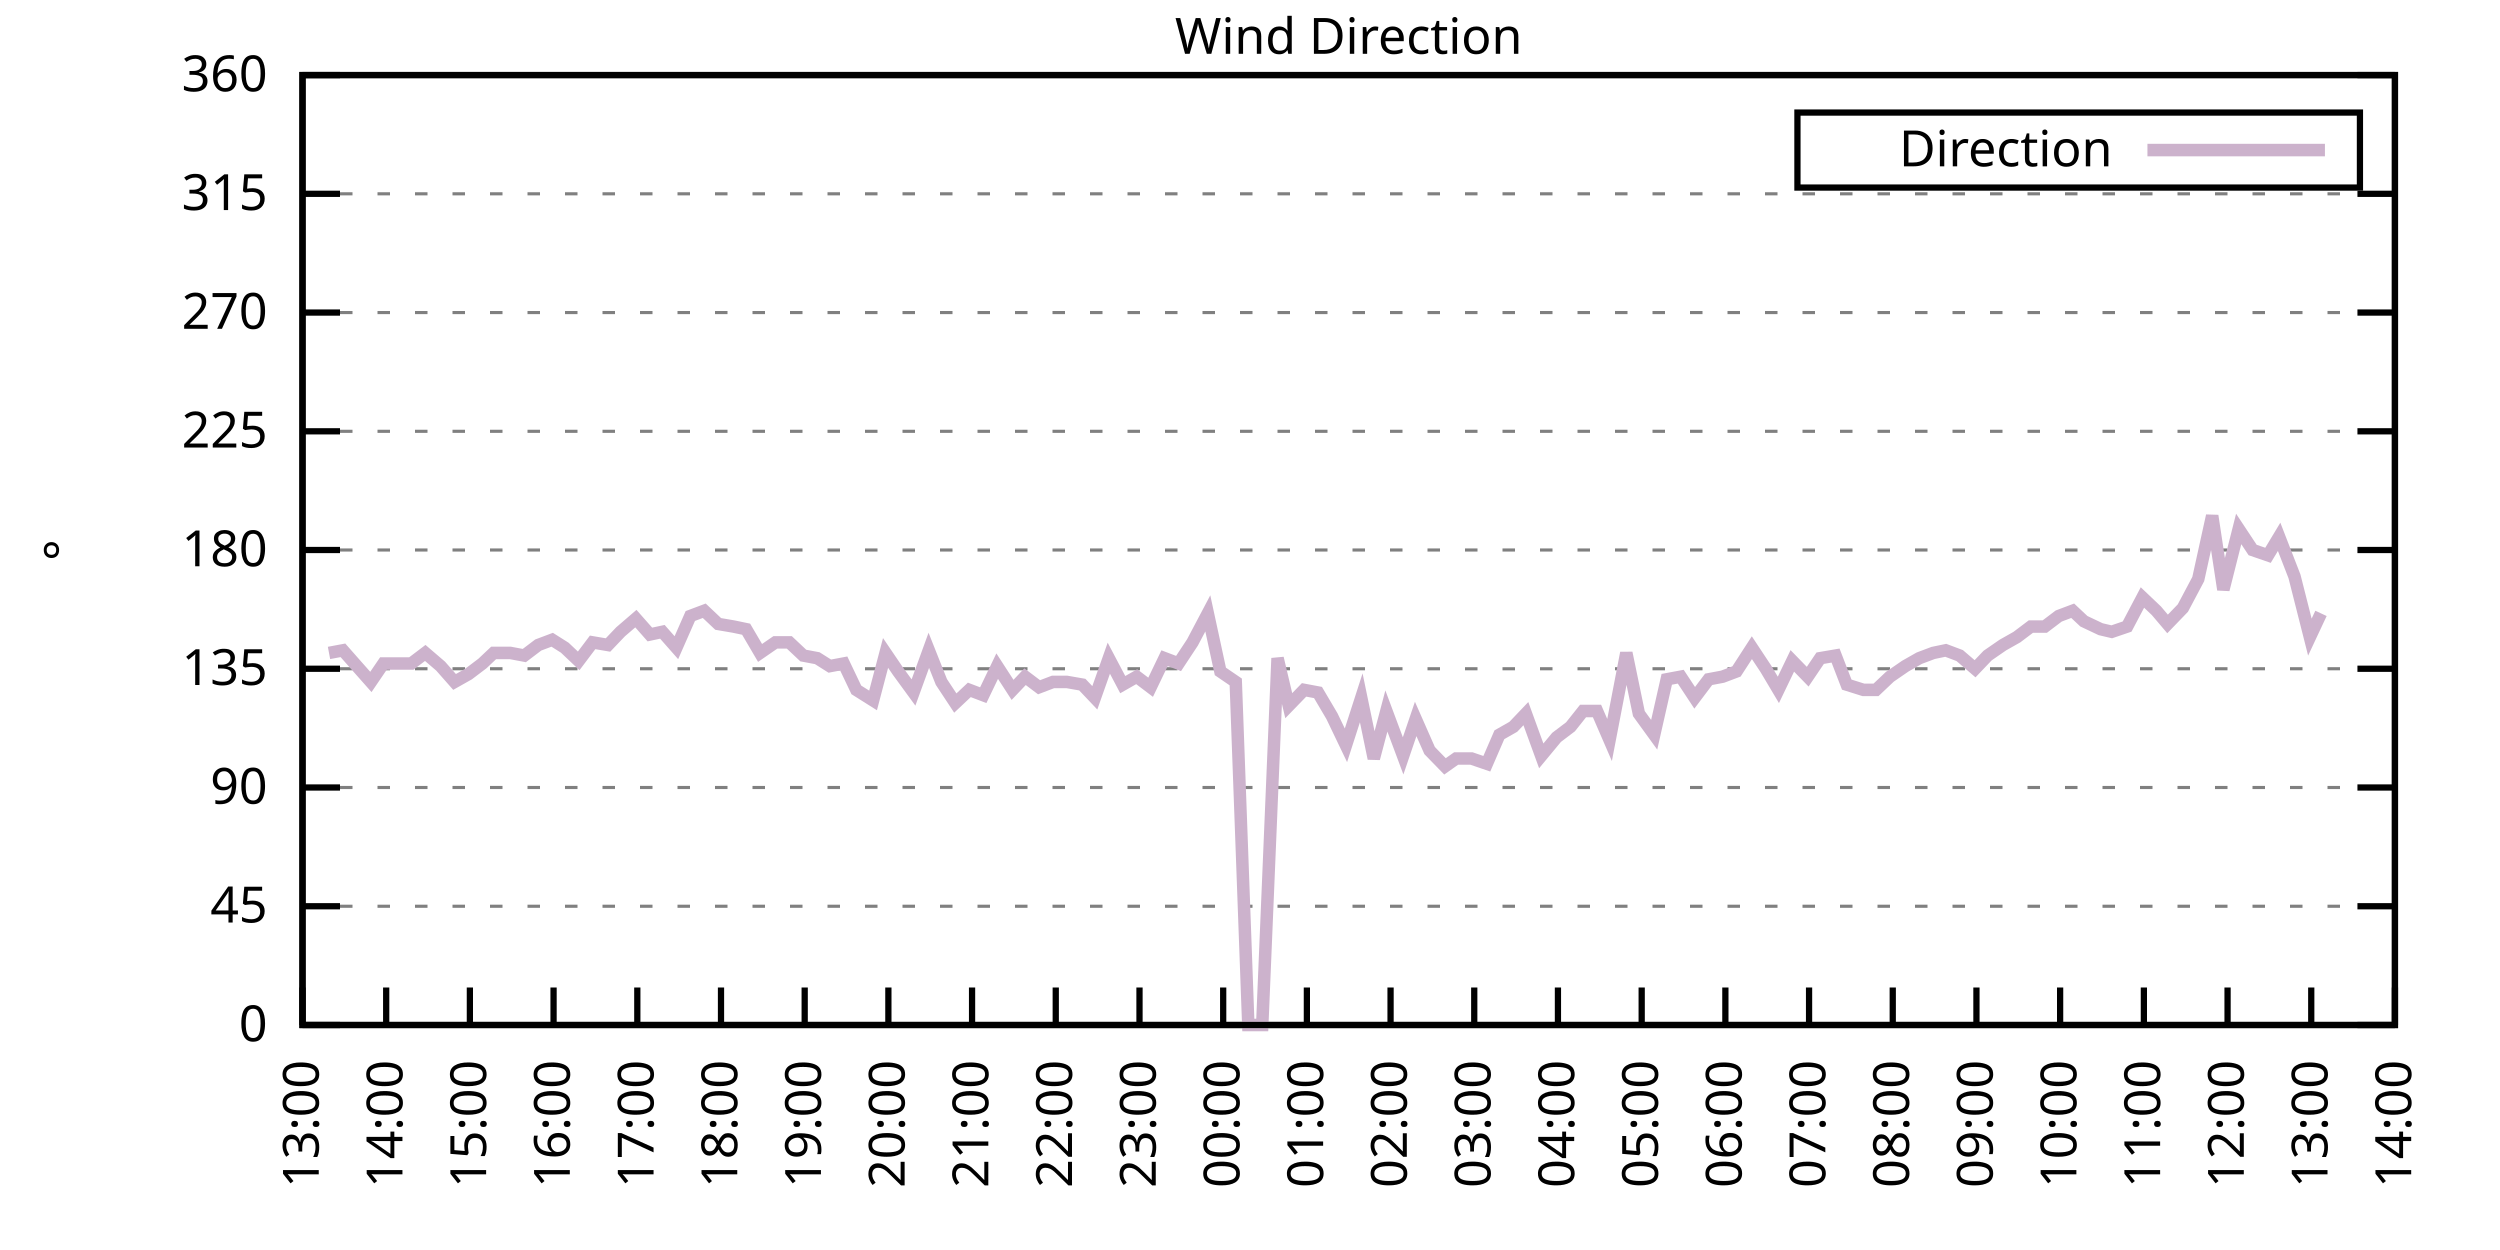
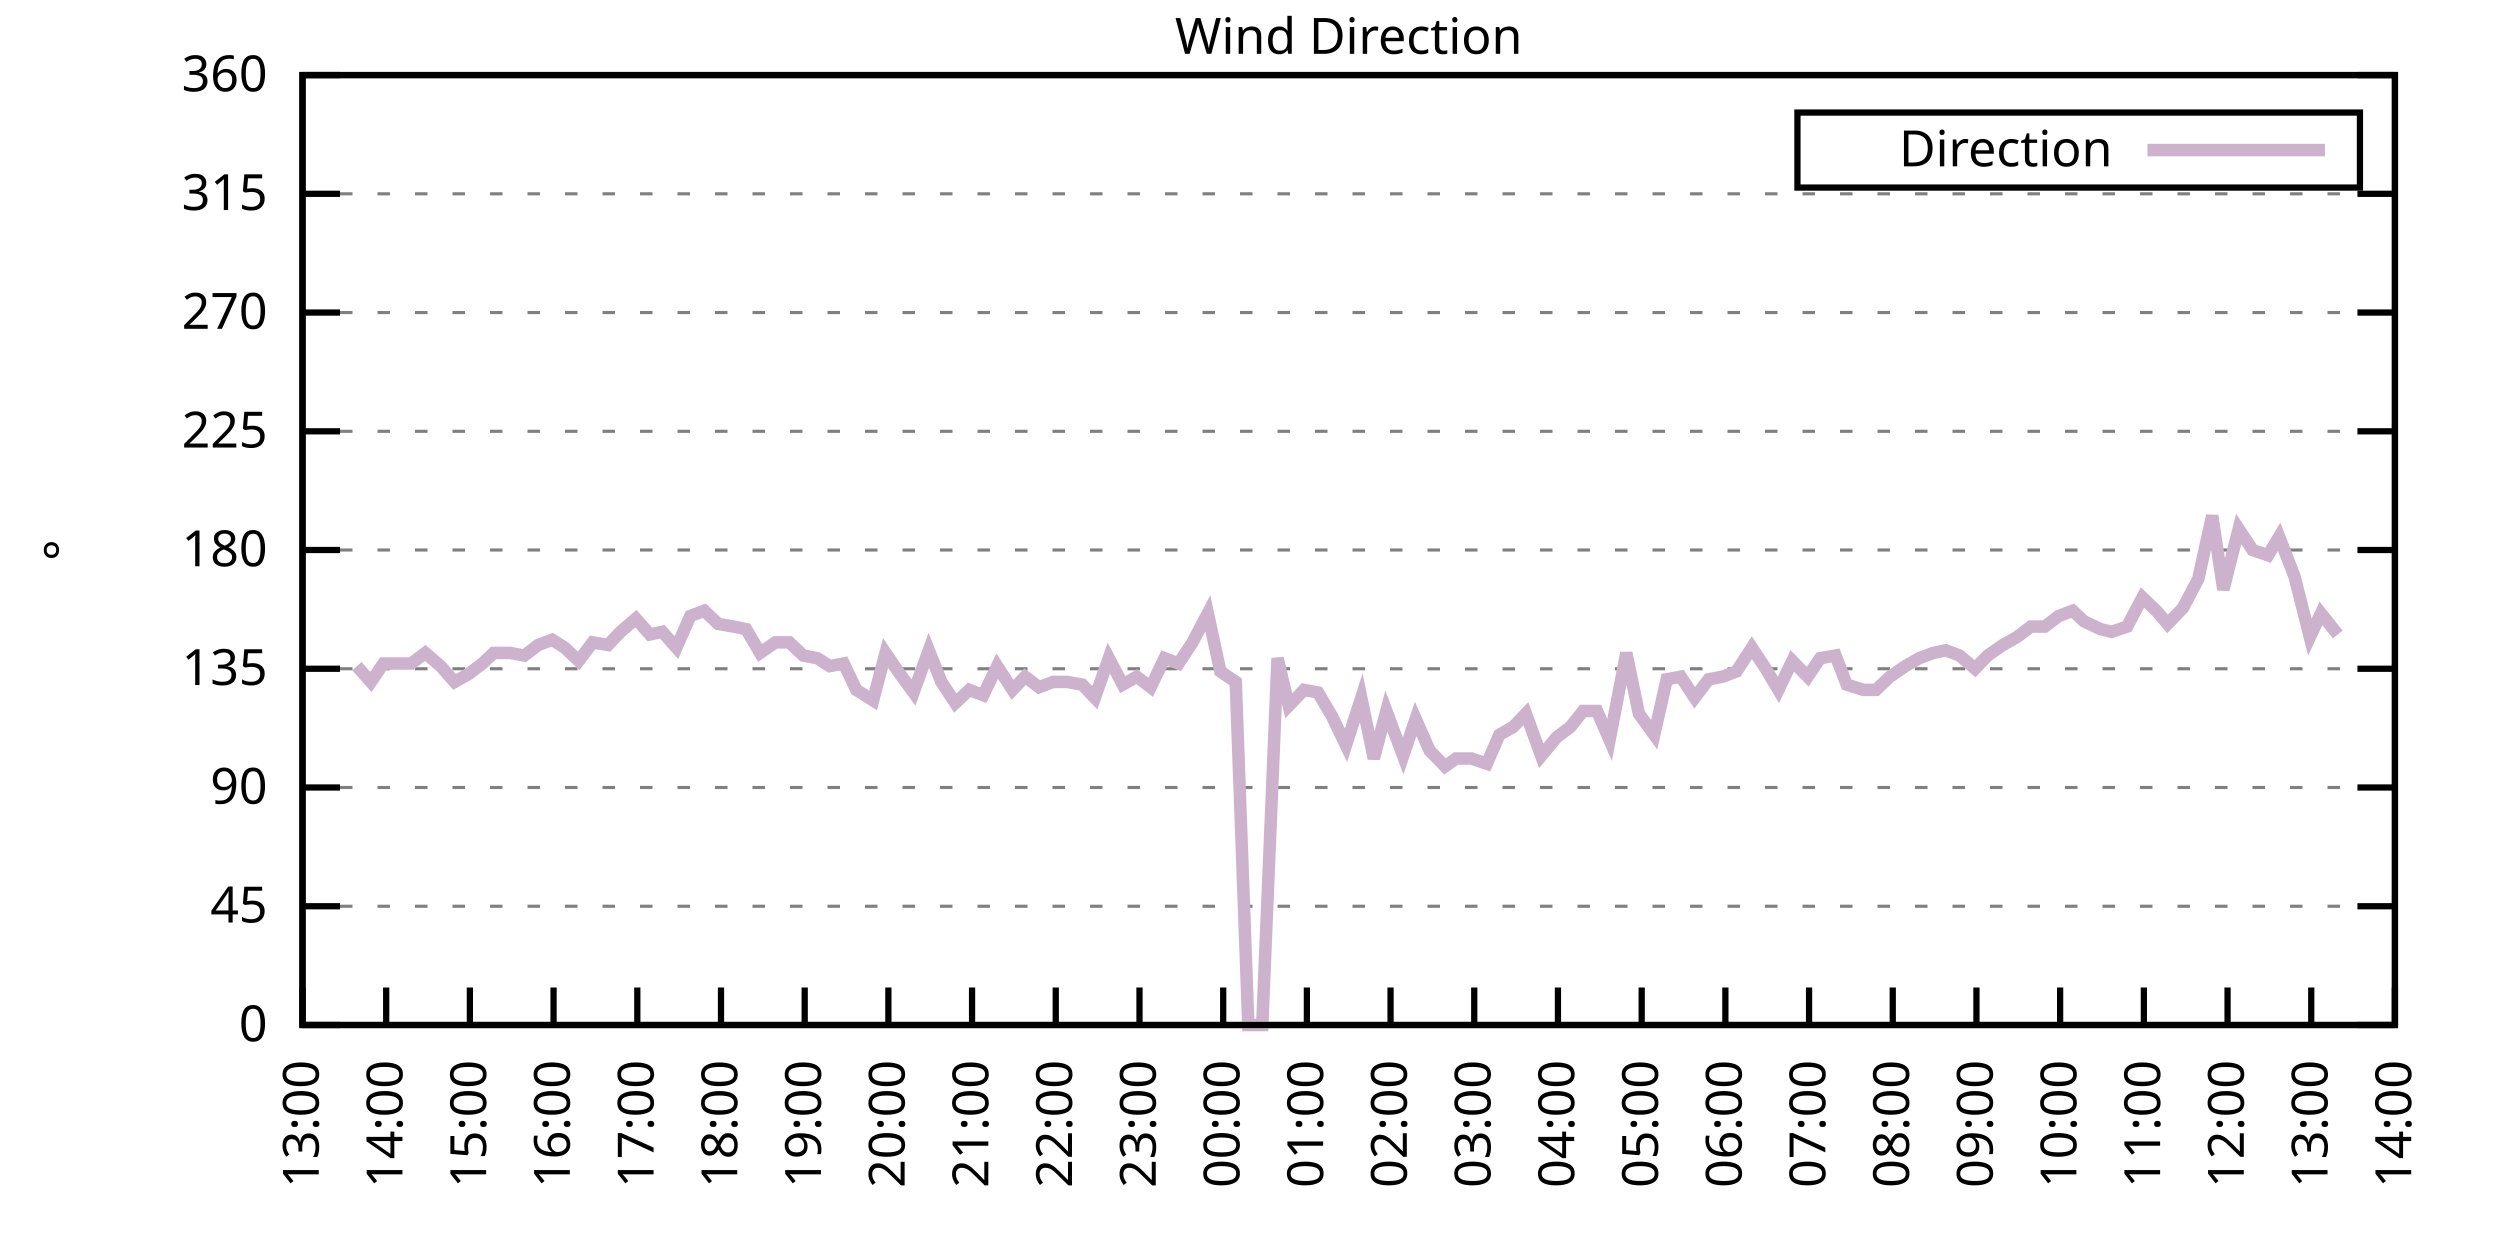
<svg xmlns="http://www.w3.org/2000/svg" xmlns:xlink="http://www.w3.org/1999/xlink" width="400" height="200" viewBox="0 0 400 200">
  <g id="gnuplot_canvas">
    <rect x="0" y="0" width="400" height="200" fill="none" />
    <defs>
      <circle id="gpDot" r="0.5" stroke-width="0.5" stroke="currentColor" />
      <path id="gpPt0" stroke-width="0.333" stroke="currentColor" d="M-1,0 h2 M0,-1 v2" />
      <path id="gpPt1" stroke-width="0.333" stroke="currentColor" d="M-1,-1 L1,1 M1,-1 L-1,1" />
      <path id="gpPt2" stroke-width="0.333" stroke="currentColor" d="M-1,0 L1,0 M0,-1 L0,1 M-1,-1 L1,1 M-1,1 L1,-1" />
      <rect id="gpPt3" stroke-width="0.333" stroke="currentColor" x="-1" y="-1" width="2" height="2" />
      <rect id="gpPt4" stroke-width="0.333" stroke="currentColor" fill="currentColor" x="-1" y="-1" width="2" height="2" />
      <circle id="gpPt5" stroke-width="0.333" stroke="currentColor" cx="0" cy="0" r="1" />
      <use xlink:href="#gpPt5" id="gpPt6" fill="currentColor" stroke="none" />
      <path id="gpPt7" stroke-width="0.333" stroke="currentColor" d="M0,-1.33 L-1.33,0.67 L1.33,0.67 z" />
      <use xlink:href="#gpPt7" id="gpPt8" fill="currentColor" stroke="none" />
      <use xlink:href="#gpPt7" id="gpPt9" stroke="currentColor" transform="rotate(180)" />
      <use xlink:href="#gpPt9" id="gpPt10" fill="currentColor" stroke="none" />
      <use xlink:href="#gpPt3" id="gpPt11" stroke="currentColor" transform="rotate(45)" />
      <use xlink:href="#gpPt11" id="gpPt12" fill="currentColor" stroke="none" />
      <path id="gpPt13" stroke-width="0.333" stroke="currentColor" d="M0,1.330 L1.265,0.411 L0.782,-1.067 L-0.782,-1.076 L-1.265,0.411 z" />
      <use xlink:href="#gpPt13" id="gpPt14" fill="currentColor" stroke="none" />
      <filter id="textbox" filterUnits="objectBoundingBox" x="0" y="0" height="1" width="1">
        <feFlood flood-color="white" flood-opacity="1" result="bgnd" />
        <feComposite in="SourceGraphic" in2="bgnd" operator="atop" />
      </filter>
      <filter id="greybox" filterUnits="objectBoundingBox" x="0" y="0" height="1" width="1">
        <feFlood flood-color="lightgrey" flood-opacity="1" result="grey" />
        <feComposite in="SourceGraphic" in2="grey" operator="atop" />
      </filter>
    </defs>
    <g fill="none" color="white" stroke="currentColor" stroke-width="1.00" stroke-linecap="butt" stroke-linejoin="miter">
</g>
    <g fill="none" color="black" stroke="currentColor" stroke-width="1.00" stroke-linecap="butt" stroke-linejoin="miter">
      <g stroke="none" shape-rendering="crispEdges">
        <polygon fill="rgb(255, 255, 255)" points="48.40,164.00 383.18,164.00 383.18,12.02 48.40,12.02 " />
      </g>
    </g>
    <g fill="none" color="black" stroke="currentColor" stroke-width="1.00" stroke-linecap="butt" stroke-linejoin="miter">
</g>
    <g fill="none" color="black" stroke="black" stroke-width="0.50" stroke-linecap="butt" stroke-linejoin="miter">
</g>
    <g fill="none" color="gray" stroke="currentColor" stroke-width="0.50" stroke-linecap="butt" stroke-linejoin="miter">
      <path stroke="gray" stroke-dasharray="2,4" class="gridline" d="M48.40,164.00 L383.19,164.00  " />
    </g>
    <g fill="none" color="gray" stroke="gray" stroke-width="1.00" stroke-linecap="butt" stroke-linejoin="miter">
</g>
    <g fill="none" color="black" stroke="currentColor" stroke-width="1.00" stroke-linecap="butt" stroke-linejoin="miter">
      <path stroke="black" d="M48.40,164.00 L54.40,164.00 M383.19,164.00 L377.19,164.00  " />
      <g transform="translate(42.80,166.60)" stroke="none" fill="black" font-family="Sans" font-size="8.00" text-anchor="end">
        <text>
          <tspan font-family="Sans"> 0</tspan>
        </text>
      </g>
    </g>
    <g fill="none" color="black" stroke="currentColor" stroke-width="1.00" stroke-linecap="butt" stroke-linejoin="miter">
</g>
    <g fill="none" color="black" stroke="black" stroke-width="0.50" stroke-linecap="butt" stroke-linejoin="miter">
</g>
    <g fill="none" color="gray" stroke="currentColor" stroke-width="0.50" stroke-linecap="butt" stroke-linejoin="miter">
      <path stroke="gray" stroke-dasharray="2,4" class="gridline" d="M48.40,145.00 L383.19,145.00  " />
    </g>
    <g fill="none" color="gray" stroke="gray" stroke-width="1.00" stroke-linecap="butt" stroke-linejoin="miter">
</g>
    <g fill="none" color="black" stroke="currentColor" stroke-width="1.00" stroke-linecap="butt" stroke-linejoin="miter">
      <path stroke="black" d="M48.40,145.00 L54.40,145.00 M383.19,145.00 L377.19,145.00  " />
      <g transform="translate(42.80,147.60)" stroke="none" fill="black" font-family="Sans" font-size="8.00" text-anchor="end">
        <text>
          <tspan font-family="Sans"> 45</tspan>
        </text>
      </g>
    </g>
    <g fill="none" color="black" stroke="currentColor" stroke-width="1.00" stroke-linecap="butt" stroke-linejoin="miter">
</g>
    <g fill="none" color="black" stroke="black" stroke-width="0.50" stroke-linecap="butt" stroke-linejoin="miter">
</g>
    <g fill="none" color="gray" stroke="currentColor" stroke-width="0.50" stroke-linecap="butt" stroke-linejoin="miter">
      <path stroke="gray" stroke-dasharray="2,4" class="gridline" d="M48.40,126.00 L383.19,126.00  " />
    </g>
    <g fill="none" color="gray" stroke="gray" stroke-width="1.00" stroke-linecap="butt" stroke-linejoin="miter">
</g>
    <g fill="none" color="black" stroke="currentColor" stroke-width="1.00" stroke-linecap="butt" stroke-linejoin="miter">
      <path stroke="black" d="M48.40,126.00 L54.40,126.00 M383.19,126.00 L377.19,126.00  " />
      <g transform="translate(42.80,128.60)" stroke="none" fill="black" font-family="Sans" font-size="8.00" text-anchor="end">
        <text>
          <tspan font-family="Sans"> 90</tspan>
        </text>
      </g>
    </g>
    <g fill="none" color="black" stroke="currentColor" stroke-width="1.00" stroke-linecap="butt" stroke-linejoin="miter">
</g>
    <g fill="none" color="black" stroke="black" stroke-width="0.50" stroke-linecap="butt" stroke-linejoin="miter">
</g>
    <g fill="none" color="gray" stroke="currentColor" stroke-width="0.50" stroke-linecap="butt" stroke-linejoin="miter">
      <path stroke="gray" stroke-dasharray="2,4" class="gridline" d="M48.40,107.00 L383.19,107.00  " />
    </g>
    <g fill="none" color="gray" stroke="gray" stroke-width="1.00" stroke-linecap="butt" stroke-linejoin="miter">
</g>
    <g fill="none" color="black" stroke="currentColor" stroke-width="1.00" stroke-linecap="butt" stroke-linejoin="miter">
      <path stroke="black" d="M48.40,107.00 L54.40,107.00 M383.19,107.00 L377.19,107.00  " />
      <g transform="translate(42.80,109.60)" stroke="none" fill="black" font-family="Sans" font-size="8.00" text-anchor="end">
        <text>
          <tspan font-family="Sans"> 135</tspan>
        </text>
      </g>
    </g>
    <g fill="none" color="black" stroke="currentColor" stroke-width="1.00" stroke-linecap="butt" stroke-linejoin="miter">
</g>
    <g fill="none" color="black" stroke="black" stroke-width="0.50" stroke-linecap="butt" stroke-linejoin="miter">
</g>
    <g fill="none" color="gray" stroke="currentColor" stroke-width="0.50" stroke-linecap="butt" stroke-linejoin="miter">
      <path stroke="gray" stroke-dasharray="2,4" class="gridline" d="M48.40,88.00 L383.19,88.00  " />
    </g>
    <g fill="none" color="gray" stroke="gray" stroke-width="1.00" stroke-linecap="butt" stroke-linejoin="miter">
</g>
    <g fill="none" color="black" stroke="currentColor" stroke-width="1.00" stroke-linecap="butt" stroke-linejoin="miter">
      <path stroke="black" d="M48.40,88.00 L54.40,88.00 M383.19,88.00 L377.19,88.00  " />
      <g transform="translate(42.80,90.60)" stroke="none" fill="black" font-family="Sans" font-size="8.00" text-anchor="end">
        <text>
          <tspan font-family="Sans"> 180</tspan>
        </text>
      </g>
    </g>
    <g fill="none" color="black" stroke="currentColor" stroke-width="1.00" stroke-linecap="butt" stroke-linejoin="miter">
</g>
    <g fill="none" color="black" stroke="black" stroke-width="0.50" stroke-linecap="butt" stroke-linejoin="miter">
</g>
    <g fill="none" color="gray" stroke="currentColor" stroke-width="0.50" stroke-linecap="butt" stroke-linejoin="miter">
      <path stroke="gray" stroke-dasharray="2,4" class="gridline" d="M48.40,69.01 L383.19,69.01  " />
    </g>
    <g fill="none" color="gray" stroke="gray" stroke-width="1.00" stroke-linecap="butt" stroke-linejoin="miter">
</g>
    <g fill="none" color="black" stroke="currentColor" stroke-width="1.00" stroke-linecap="butt" stroke-linejoin="miter">
      <path stroke="black" d="M48.40,69.01 L54.40,69.01 M383.19,69.01 L377.19,69.01  " />
      <g transform="translate(42.80,71.61)" stroke="none" fill="black" font-family="Sans" font-size="8.00" text-anchor="end">
        <text>
          <tspan font-family="Sans"> 225</tspan>
        </text>
      </g>
    </g>
    <g fill="none" color="black" stroke="currentColor" stroke-width="1.00" stroke-linecap="butt" stroke-linejoin="miter">
</g>
    <g fill="none" color="black" stroke="black" stroke-width="0.50" stroke-linecap="butt" stroke-linejoin="miter">
</g>
    <g fill="none" color="gray" stroke="currentColor" stroke-width="0.50" stroke-linecap="butt" stroke-linejoin="miter">
      <path stroke="gray" stroke-dasharray="2,4" class="gridline" d="M48.40,50.01 L383.19,50.01  " />
    </g>
    <g fill="none" color="gray" stroke="gray" stroke-width="1.00" stroke-linecap="butt" stroke-linejoin="miter">
</g>
    <g fill="none" color="black" stroke="currentColor" stroke-width="1.00" stroke-linecap="butt" stroke-linejoin="miter">
      <path stroke="black" d="M48.40,50.01 L54.40,50.01 M383.19,50.01 L377.19,50.01  " />
      <g transform="translate(42.80,52.61)" stroke="none" fill="black" font-family="Sans" font-size="8.00" text-anchor="end">
        <text>
          <tspan font-family="Sans"> 270</tspan>
        </text>
      </g>
    </g>
    <g fill="none" color="black" stroke="currentColor" stroke-width="1.00" stroke-linecap="butt" stroke-linejoin="miter">
</g>
    <g fill="none" color="black" stroke="black" stroke-width="0.50" stroke-linecap="butt" stroke-linejoin="miter">
</g>
    <g fill="none" color="gray" stroke="currentColor" stroke-width="0.50" stroke-linecap="butt" stroke-linejoin="miter">
      <path stroke="gray" stroke-dasharray="2,4" class="gridline" d="M48.40,31.01 L383.19,31.01  " />
    </g>
    <g fill="none" color="gray" stroke="gray" stroke-width="1.00" stroke-linecap="butt" stroke-linejoin="miter">
</g>
    <g fill="none" color="black" stroke="currentColor" stroke-width="1.00" stroke-linecap="butt" stroke-linejoin="miter">
      <path stroke="black" d="M48.40,31.01 L54.40,31.01 M383.19,31.01 L377.19,31.01  " />
      <g transform="translate(42.80,33.61)" stroke="none" fill="black" font-family="Sans" font-size="8.00" text-anchor="end">
        <text>
          <tspan font-family="Sans"> 315</tspan>
        </text>
      </g>
    </g>
    <g fill="none" color="black" stroke="currentColor" stroke-width="1.00" stroke-linecap="butt" stroke-linejoin="miter">
</g>
    <g fill="none" color="black" stroke="black" stroke-width="0.50" stroke-linecap="butt" stroke-linejoin="miter">
</g>
    <g fill="none" color="gray" stroke="currentColor" stroke-width="0.50" stroke-linecap="butt" stroke-linejoin="miter">
      <path stroke="gray" stroke-dasharray="2,4" class="gridline" d="M48.40,12.01 L383.19,12.01  " />
    </g>
    <g fill="none" color="gray" stroke="gray" stroke-width="1.00" stroke-linecap="butt" stroke-linejoin="miter">
</g>
    <g fill="none" color="black" stroke="currentColor" stroke-width="1.00" stroke-linecap="butt" stroke-linejoin="miter">
      <path stroke="black" d="M48.40,12.01 L54.40,12.01 M383.19,12.01 L377.19,12.01  " />
      <g transform="translate(42.80,14.61)" stroke="none" fill="black" font-family="Sans" font-size="8.00" text-anchor="end">
        <text>
          <tspan font-family="Sans"> 360</tspan>
        </text>
      </g>
    </g>
    <g fill="none" color="black" stroke="currentColor" stroke-width="1.00" stroke-linecap="butt" stroke-linejoin="miter">
      <path stroke="black" d="M48.40,164.00 L48.40,158.00  " />
      <g transform="translate(51.00,169.60) rotate(270.00)" stroke="none" fill="black" font-family="Sans" font-size="8.00" text-anchor="end">
        <text>
          <tspan font-family="Sans">13:00</tspan>
        </text>
      </g>
    </g>
    <g fill="none" color="black" stroke="currentColor" stroke-width="1.00" stroke-linecap="butt" stroke-linejoin="miter">
      <path stroke="black" d="M61.79,164.00 L61.79,158.00  " />
      <g transform="translate(64.39,169.60) rotate(270.00)" stroke="none" fill="black" font-family="Sans" font-size="8.00" text-anchor="end">
        <text>
          <tspan font-family="Sans">14:00</tspan>
        </text>
      </g>
    </g>
    <g fill="none" color="black" stroke="currentColor" stroke-width="1.00" stroke-linecap="butt" stroke-linejoin="miter">
      <path stroke="black" d="M75.18,164.00 L75.18,158.00  " />
      <g transform="translate(77.78,169.60) rotate(270.00)" stroke="none" fill="black" font-family="Sans" font-size="8.00" text-anchor="end">
        <text>
          <tspan font-family="Sans">15:00</tspan>
        </text>
      </g>
    </g>
    <g fill="none" color="black" stroke="currentColor" stroke-width="1.00" stroke-linecap="butt" stroke-linejoin="miter">
      <path stroke="black" d="M88.57,164.00 L88.57,158.00  " />
      <g transform="translate(91.17,169.60) rotate(270.00)" stroke="none" fill="black" font-family="Sans" font-size="8.00" text-anchor="end">
        <text>
          <tspan font-family="Sans">16:00</tspan>
        </text>
      </g>
    </g>
    <g fill="none" color="black" stroke="currentColor" stroke-width="1.00" stroke-linecap="butt" stroke-linejoin="miter">
      <path stroke="black" d="M101.97,164.00 L101.97,158.00  " />
      <g transform="translate(104.57,169.60) rotate(270.00)" stroke="none" fill="black" font-family="Sans" font-size="8.00" text-anchor="end">
        <text>
          <tspan font-family="Sans">17:00</tspan>
        </text>
      </g>
    </g>
    <g fill="none" color="black" stroke="currentColor" stroke-width="1.00" stroke-linecap="butt" stroke-linejoin="miter">
      <path stroke="black" d="M115.36,164.00 L115.36,158.00  " />
      <g transform="translate(117.96,169.60) rotate(270.00)" stroke="none" fill="black" font-family="Sans" font-size="8.00" text-anchor="end">
        <text>
          <tspan font-family="Sans">18:00</tspan>
        </text>
      </g>
    </g>
    <g fill="none" color="black" stroke="currentColor" stroke-width="1.00" stroke-linecap="butt" stroke-linejoin="miter">
      <path stroke="black" d="M128.75,164.00 L128.75,158.00  " />
      <g transform="translate(131.35,169.60) rotate(270.00)" stroke="none" fill="black" font-family="Sans" font-size="8.00" text-anchor="end">
        <text>
          <tspan font-family="Sans">19:00</tspan>
        </text>
      </g>
    </g>
    <g fill="none" color="black" stroke="currentColor" stroke-width="1.00" stroke-linecap="butt" stroke-linejoin="miter">
      <path stroke="black" d="M142.14,164.00 L142.14,158.00  " />
      <g transform="translate(144.74,169.60) rotate(270.00)" stroke="none" fill="black" font-family="Sans" font-size="8.00" text-anchor="end">
        <text>
          <tspan font-family="Sans">20:00</tspan>
        </text>
      </g>
    </g>
    <g fill="none" color="black" stroke="currentColor" stroke-width="1.00" stroke-linecap="butt" stroke-linejoin="miter">
      <path stroke="black" d="M155.53,164.00 L155.53,158.00  " />
      <g transform="translate(158.13,169.60) rotate(270.00)" stroke="none" fill="black" font-family="Sans" font-size="8.00" text-anchor="end">
        <text>
          <tspan font-family="Sans">21:00</tspan>
        </text>
      </g>
    </g>
    <g fill="none" color="black" stroke="currentColor" stroke-width="1.00" stroke-linecap="butt" stroke-linejoin="miter">
      <path stroke="black" d="M168.92,164.00 L168.92,158.00  " />
      <g transform="translate(171.52,169.60) rotate(270.00)" stroke="none" fill="black" font-family="Sans" font-size="8.00" text-anchor="end">
        <text>
          <tspan font-family="Sans">22:00</tspan>
        </text>
      </g>
    </g>
    <g fill="none" color="black" stroke="currentColor" stroke-width="1.00" stroke-linecap="butt" stroke-linejoin="miter">
      <path stroke="black" d="M182.32,164.00 L182.32,158.00  " />
      <g transform="translate(184.92,169.60) rotate(270.00)" stroke="none" fill="black" font-family="Sans" font-size="8.00" text-anchor="end">
        <text>
          <tspan font-family="Sans">23:00</tspan>
        </text>
      </g>
    </g>
    <g fill="none" color="black" stroke="currentColor" stroke-width="1.00" stroke-linecap="butt" stroke-linejoin="miter">
      <path stroke="black" d="M195.71,164.00 L195.71,158.00  " />
      <g transform="translate(198.31,169.60) rotate(270.00)" stroke="none" fill="black" font-family="Sans" font-size="8.00" text-anchor="end">
        <text>
          <tspan font-family="Sans">00:00</tspan>
        </text>
      </g>
    </g>
    <g fill="none" color="black" stroke="currentColor" stroke-width="1.00" stroke-linecap="butt" stroke-linejoin="miter">
      <path stroke="black" d="M209.10,164.00 L209.10,158.00  " />
      <g transform="translate(211.70,169.60) rotate(270.00)" stroke="none" fill="black" font-family="Sans" font-size="8.00" text-anchor="end">
        <text>
          <tspan font-family="Sans">01:00</tspan>
        </text>
      </g>
    </g>
    <g fill="none" color="black" stroke="currentColor" stroke-width="1.00" stroke-linecap="butt" stroke-linejoin="miter">
      <path stroke="black" d="M222.49,164.00 L222.49,158.00  " />
      <g transform="translate(225.09,169.60) rotate(270.00)" stroke="none" fill="black" font-family="Sans" font-size="8.00" text-anchor="end">
        <text>
          <tspan font-family="Sans">02:00</tspan>
        </text>
      </g>
    </g>
    <g fill="none" color="black" stroke="currentColor" stroke-width="1.00" stroke-linecap="butt" stroke-linejoin="miter">
      <path stroke="black" d="M235.88,164.00 L235.88,158.00  " />
      <g transform="translate(238.48,169.60) rotate(270.00)" stroke="none" fill="black" font-family="Sans" font-size="8.00" text-anchor="end">
        <text>
          <tspan font-family="Sans">03:00</tspan>
        </text>
      </g>
    </g>
    <g fill="none" color="black" stroke="currentColor" stroke-width="1.00" stroke-linecap="butt" stroke-linejoin="miter">
      <path stroke="black" d="M249.27,164.00 L249.27,158.00  " />
      <g transform="translate(251.87,169.60) rotate(270.00)" stroke="none" fill="black" font-family="Sans" font-size="8.00" text-anchor="end">
        <text>
          <tspan font-family="Sans">04:00</tspan>
        </text>
      </g>
    </g>
    <g fill="none" color="black" stroke="currentColor" stroke-width="1.00" stroke-linecap="butt" stroke-linejoin="miter">
      <path stroke="black" d="M262.67,164.00 L262.67,158.00  " />
      <g transform="translate(265.27,169.60) rotate(270.00)" stroke="none" fill="black" font-family="Sans" font-size="8.00" text-anchor="end">
        <text>
          <tspan font-family="Sans">05:00</tspan>
        </text>
      </g>
    </g>
    <g fill="none" color="black" stroke="currentColor" stroke-width="1.00" stroke-linecap="butt" stroke-linejoin="miter">
      <path stroke="black" d="M276.06,164.00 L276.06,158.00  " />
      <g transform="translate(278.66,169.60) rotate(270.00)" stroke="none" fill="black" font-family="Sans" font-size="8.00" text-anchor="end">
        <text>
          <tspan font-family="Sans">06:00</tspan>
        </text>
      </g>
    </g>
    <g fill="none" color="black" stroke="currentColor" stroke-width="1.00" stroke-linecap="butt" stroke-linejoin="miter">
      <path stroke="black" d="M289.45,164.00 L289.45,158.00  " />
      <g transform="translate(292.05,169.60) rotate(270.00)" stroke="none" fill="black" font-family="Sans" font-size="8.00" text-anchor="end">
        <text>
          <tspan font-family="Sans">07:00</tspan>
        </text>
      </g>
    </g>
    <g fill="none" color="black" stroke="currentColor" stroke-width="1.00" stroke-linecap="butt" stroke-linejoin="miter">
      <path stroke="black" d="M302.84,164.00 L302.84,158.00  " />
      <g transform="translate(305.44,169.60) rotate(270.00)" stroke="none" fill="black" font-family="Sans" font-size="8.00" text-anchor="end">
        <text>
          <tspan font-family="Sans">08:00</tspan>
        </text>
      </g>
    </g>
    <g fill="none" color="black" stroke="currentColor" stroke-width="1.00" stroke-linecap="butt" stroke-linejoin="miter">
      <path stroke="black" d="M316.23,164.00 L316.23,158.00  " />
      <g transform="translate(318.83,169.60) rotate(270.00)" stroke="none" fill="black" font-family="Sans" font-size="8.00" text-anchor="end">
        <text>
          <tspan font-family="Sans">09:00</tspan>
        </text>
      </g>
    </g>
    <g fill="none" color="black" stroke="currentColor" stroke-width="1.00" stroke-linecap="butt" stroke-linejoin="miter">
      <path stroke="black" d="M329.62,164.00 L329.62,158.00  " />
      <g transform="translate(332.22,169.60) rotate(270.00)" stroke="none" fill="black" font-family="Sans" font-size="8.00" text-anchor="end">
        <text>
          <tspan font-family="Sans">10:00</tspan>
        </text>
      </g>
    </g>
    <g fill="none" color="black" stroke="currentColor" stroke-width="1.00" stroke-linecap="butt" stroke-linejoin="miter">
      <path stroke="black" d="M343.02,164.00 L343.02,158.00  " />
      <g transform="translate(345.62,169.60) rotate(270.00)" stroke="none" fill="black" font-family="Sans" font-size="8.00" text-anchor="end">
        <text>
          <tspan font-family="Sans">11:00</tspan>
        </text>
      </g>
    </g>
    <g fill="none" color="black" stroke="currentColor" stroke-width="1.00" stroke-linecap="butt" stroke-linejoin="miter">
      <path stroke="black" d="M356.41,164.00 L356.41,158.00  " />
      <g transform="translate(359.01,169.60) rotate(270.00)" stroke="none" fill="black" font-family="Sans" font-size="8.00" text-anchor="end">
        <text>
          <tspan font-family="Sans">12:00</tspan>
        </text>
      </g>
    </g>
    <g fill="none" color="black" stroke="currentColor" stroke-width="1.00" stroke-linecap="butt" stroke-linejoin="miter">
      <path stroke="black" d="M369.80,164.00 L369.80,158.00  " />
      <g transform="translate(372.40,169.60) rotate(270.00)" stroke="none" fill="black" font-family="Sans" font-size="8.00" text-anchor="end">
        <text>
          <tspan font-family="Sans">13:00</tspan>
        </text>
      </g>
    </g>
    <g fill="none" color="black" stroke="currentColor" stroke-width="1.00" stroke-linecap="butt" stroke-linejoin="miter">
      <path stroke="black" d="M383.19,164.00 L383.19,158.00  " />
      <g transform="translate(385.79,169.60) rotate(270.00)" stroke="none" fill="black" font-family="Sans" font-size="8.00" text-anchor="end">
        <text>
          <tspan font-family="Sans">14:00</tspan>
        </text>
      </g>
    </g>
    <g fill="none" color="black" stroke="currentColor" stroke-width="1.00" stroke-linecap="butt" stroke-linejoin="miter">
</g>
    <g fill="none" color="black" stroke="currentColor" stroke-width="1.00" stroke-linecap="butt" stroke-linejoin="miter">
      <path stroke="black" d="M48.40,12.01 L48.40,164.00 L383.19,164.00 L383.19,12.01 L48.40,12.01 Z  " />
    </g>
    <g fill="none" color="black" stroke="currentColor" stroke-width="1.00" stroke-linecap="butt" stroke-linejoin="miter">
</g>
    <g fill="none" color="black" stroke="currentColor" stroke-width="1.00" stroke-linecap="butt" stroke-linejoin="miter">
      <path stroke="black" d="M287.59,30.01 L287.59,18.01 L377.59,18.01 L377.59,30.01 L287.59,30.01 Z  " />
    </g>
    <g id="Wind_direction_plot_1">
      <g fill="none" color="white" stroke="black" stroke-width="2.00" stroke-linecap="butt" stroke-linejoin="miter">
</g>
      <g fill="none" color="black" stroke="currentColor" stroke-width="2.00" stroke-linecap="butt" stroke-linejoin="miter">
        <g transform="translate(337.99,26.61)" stroke="none" fill="black" font-family="Sans" font-size="8.00" text-anchor="end">
          <text>
            <tspan font-family="Sans">Direction</tspan>
          </text>
        </g>
      </g>
      <g fill="none" color="black" stroke="currentColor" stroke-width="2.00" stroke-linecap="butt" stroke-linejoin="miter">
-         <path stroke="rgb(204, 178, 204)" d="M343.59,24.01 L371.99,24.01 M52.64,104.47 L54.87,104.05 L57.10,106.58 L59.34,109.11 L61.35,106.16 L63.35,106.16   L65.81,106.16 L68.04,104.47 L70.50,106.58 L72.73,109.11 L74.96,107.85 L77.19,106.16 L78.98,104.47 L81.66,104.47   L83.89,104.89 L86.12,103.20 L88.35,102.36 L90.36,103.63 L92.59,105.74 L94.82,102.78 L97.28,103.20 L99.29,101.09   L101.74,98.98 L103.98,101.52 L105.98,101.09 L108.22,103.63 L110.45,98.56 L112.68,97.72 L114.91,99.83 L117.37,100.25   L119.38,100.67 L121.61,104.47 L124.06,102.78 L126.29,102.78 L128.53,104.89 L130.76,105.31 L132.77,106.58 L135.00,106.16   L137.01,110.38 L139.69,112.07 L141.69,104.47 L143.70,107.43 L146.16,110.80 L148.61,104.05 L150.62,109.11 L152.85,112.49   L155.09,110.38 L157.32,111.23 L159.55,106.58 L162.01,110.38 L164.01,108.27 L166.25,109.96 L168.48,109.11 L170.71,109.11   L173.17,109.54 L175.17,111.65 L177.41,105.31 L179.64,109.54 L181.87,108.27 L184.10,109.96 L186.33,105.31 L188.57,106.16   L190.80,102.78 L193.25,98.14 L195.26,107.43 L197.72,109.11 L199.73,164.00 L201.96,164.00 L204.41,105.31 L206.20,112.91   L208.65,110.38 L210.88,110.80 L213.12,114.60 L215.35,119.25 L217.80,111.65 L219.81,121.36 L221.82,113.76 L224.50,120.94   L226.51,115.03 L228.74,120.09 L231.20,122.62 L232.98,121.36 L235.44,121.36 L237.89,122.20 L239.90,117.56 L242.13,116.29   L244.14,114.18 L246.60,120.94 L249.05,117.98 L251.28,116.29 L253.29,113.76 L255.52,113.76 L257.53,118.40 L260.21,104.47   L262.22,114.18 L264.67,117.56 L266.68,108.69 L268.92,108.27 L271.15,111.65 L273.38,108.69 L275.61,108.27 L277.84,107.43   L280.30,103.63 L282.53,107.00 L284.54,110.38 L286.77,105.74 L289.23,108.27 L291.23,105.31 L293.69,104.89 L295.48,109.54   L298.15,110.38 L300.16,110.38 L302.39,108.27 L304.85,106.58 L307.08,105.31 L309.31,104.47 L311.32,104.05 L313.55,104.89   L316.01,107.00 L318.02,104.89 L320.47,103.20 L322.70,101.94 L324.94,100.25 L327.17,100.25 L329.40,98.56 L331.63,97.72   L333.42,99.40 L336.10,100.67 L337.88,101.09 L340.34,100.25 L342.79,95.60 L345.02,97.72 L346.81,99.83 L349.26,97.29   L351.72,92.65 L353.95,82.52 L355.74,94.34 L358.19,84.63 L360.42,88.00 L362.88,88.85 L364.66,85.89 L367.12,92.23   L369.58,101.94 L371.36,98.14  " />
+         <path stroke="rgb(204, 178, 204)" d="M343.59,24.01 L371.99,24.01 M57.10,106.58 L59.34,109.11 L61.35,106.16 L63.35,106.16 L65.81,106.16 L68.04,104.47   L70.50,106.58 L72.73,109.11 L74.96,107.85 L77.19,106.16 L78.98,104.47 L81.66,104.47 L83.89,104.89 L86.12,103.20   L88.35,102.36 L90.36,103.63 L92.59,105.74 L94.82,102.78 L97.28,103.20 L99.29,101.09 L101.74,98.98 L103.98,101.52   L105.98,101.09 L108.22,103.63 L110.45,98.56 L112.68,97.72 L114.91,99.83 L117.37,100.25 L119.38,100.67 L121.61,104.47   L124.06,102.78 L126.29,102.78 L128.53,104.89 L130.76,105.31 L132.77,106.58 L135.00,106.16 L137.01,110.38 L139.69,112.07   L141.69,104.47 L143.70,107.43 L146.16,110.80 L148.61,104.05 L150.62,109.11 L152.85,112.49 L155.09,110.38 L157.32,111.23   L159.55,106.58 L162.01,110.38 L164.01,108.27 L166.25,109.96 L168.48,109.11 L170.71,109.11 L173.17,109.54 L175.17,111.65   L177.41,105.31 L179.64,109.54 L181.87,108.27 L184.10,109.96 L186.33,105.31 L188.57,106.16 L190.80,102.78 L193.25,98.14   L195.26,107.43 L197.72,109.11 L199.73,164.00 L201.96,164.00 L204.41,105.31 L206.20,112.91 L208.65,110.38 L210.88,110.80   L213.12,114.60 L215.35,119.25 L217.80,111.65 L219.81,121.36 L221.82,113.76 L224.50,120.94 L226.51,115.03 L228.74,120.09   L231.20,122.62 L232.98,121.36 L235.44,121.36 L237.89,122.20 L239.90,117.56 L242.13,116.29 L244.14,114.18 L246.60,120.94   L249.05,117.98 L251.28,116.29 L253.29,113.76 L255.52,113.76 L257.53,118.40 L260.21,104.47 L262.22,114.18 L264.67,117.56   L266.68,108.69 L268.92,108.27 L271.15,111.65 L273.38,108.69 L275.61,108.27 L277.84,107.43 L280.30,103.63 L282.53,107.00   L284.54,110.38 L286.77,105.74 L289.23,108.27 L291.23,105.31 L293.69,104.89 L295.48,109.54 L298.15,110.38 L300.16,110.38   L302.39,108.27 L304.85,106.58 L307.08,105.31 L309.31,104.47 L311.32,104.05 L313.55,104.89 L316.01,107.00 L318.02,104.89   L320.47,103.20 L322.70,101.94 L324.94,100.25 L327.17,100.25 L329.40,98.56 L331.63,97.72 L333.42,99.40 L336.10,100.67   L337.88,101.09 L340.34,100.25 L342.79,95.60 L345.02,97.72 L346.81,99.83 L349.26,97.29 L351.72,92.65 L353.95,82.52   L355.74,94.34 L358.19,84.63 L360.42,88.00 L362.88,88.85 L364.66,85.89 L367.12,92.23 L369.58,101.94 L371.36,98.14   L374.04,101.52  " />
      </g>
    </g>
    <g fill="none" color="black" stroke="currentColor" stroke-width="2.00" stroke-linecap="butt" stroke-linejoin="miter">
</g>
    <g fill="none" color="black" stroke="black" stroke-width="1.00" stroke-linecap="butt" stroke-linejoin="miter">
</g>
    <g fill="none" color="black" stroke="currentColor" stroke-width="1.00" stroke-linecap="butt" stroke-linejoin="miter">
      <path stroke="black" d="M48.40,12.01 L48.40,164.00 L383.19,164.00 L383.19,12.01 L48.40,12.01 Z  " />
      <g transform="translate(12.80,88.01) rotate(270.00)" stroke="none" fill="black" font-family="Sans" font-size="8.00" text-anchor="middle">
        <text>
          <tspan font-family="Sans">°</tspan>
        </text>
      </g>
    </g>
    <g fill="none" color="black" stroke="currentColor" stroke-width="1.00" stroke-linecap="butt" stroke-linejoin="miter">
</g>
    <g fill="none" color="black" stroke="currentColor" stroke-width="1.00" stroke-linecap="butt" stroke-linejoin="miter">
      <g transform="translate(215.79,8.61)" stroke="none" fill="black" font-family="Sans" font-size="8.00" text-anchor="middle">
        <text>
          <tspan font-family="Sans">Wind Direction</tspan>
        </text>
      </g>
    </g>
    <g fill="none" color="black" stroke="currentColor" stroke-width="1.00" stroke-linecap="butt" stroke-linejoin="miter">
</g>
  </g>
</svg>
